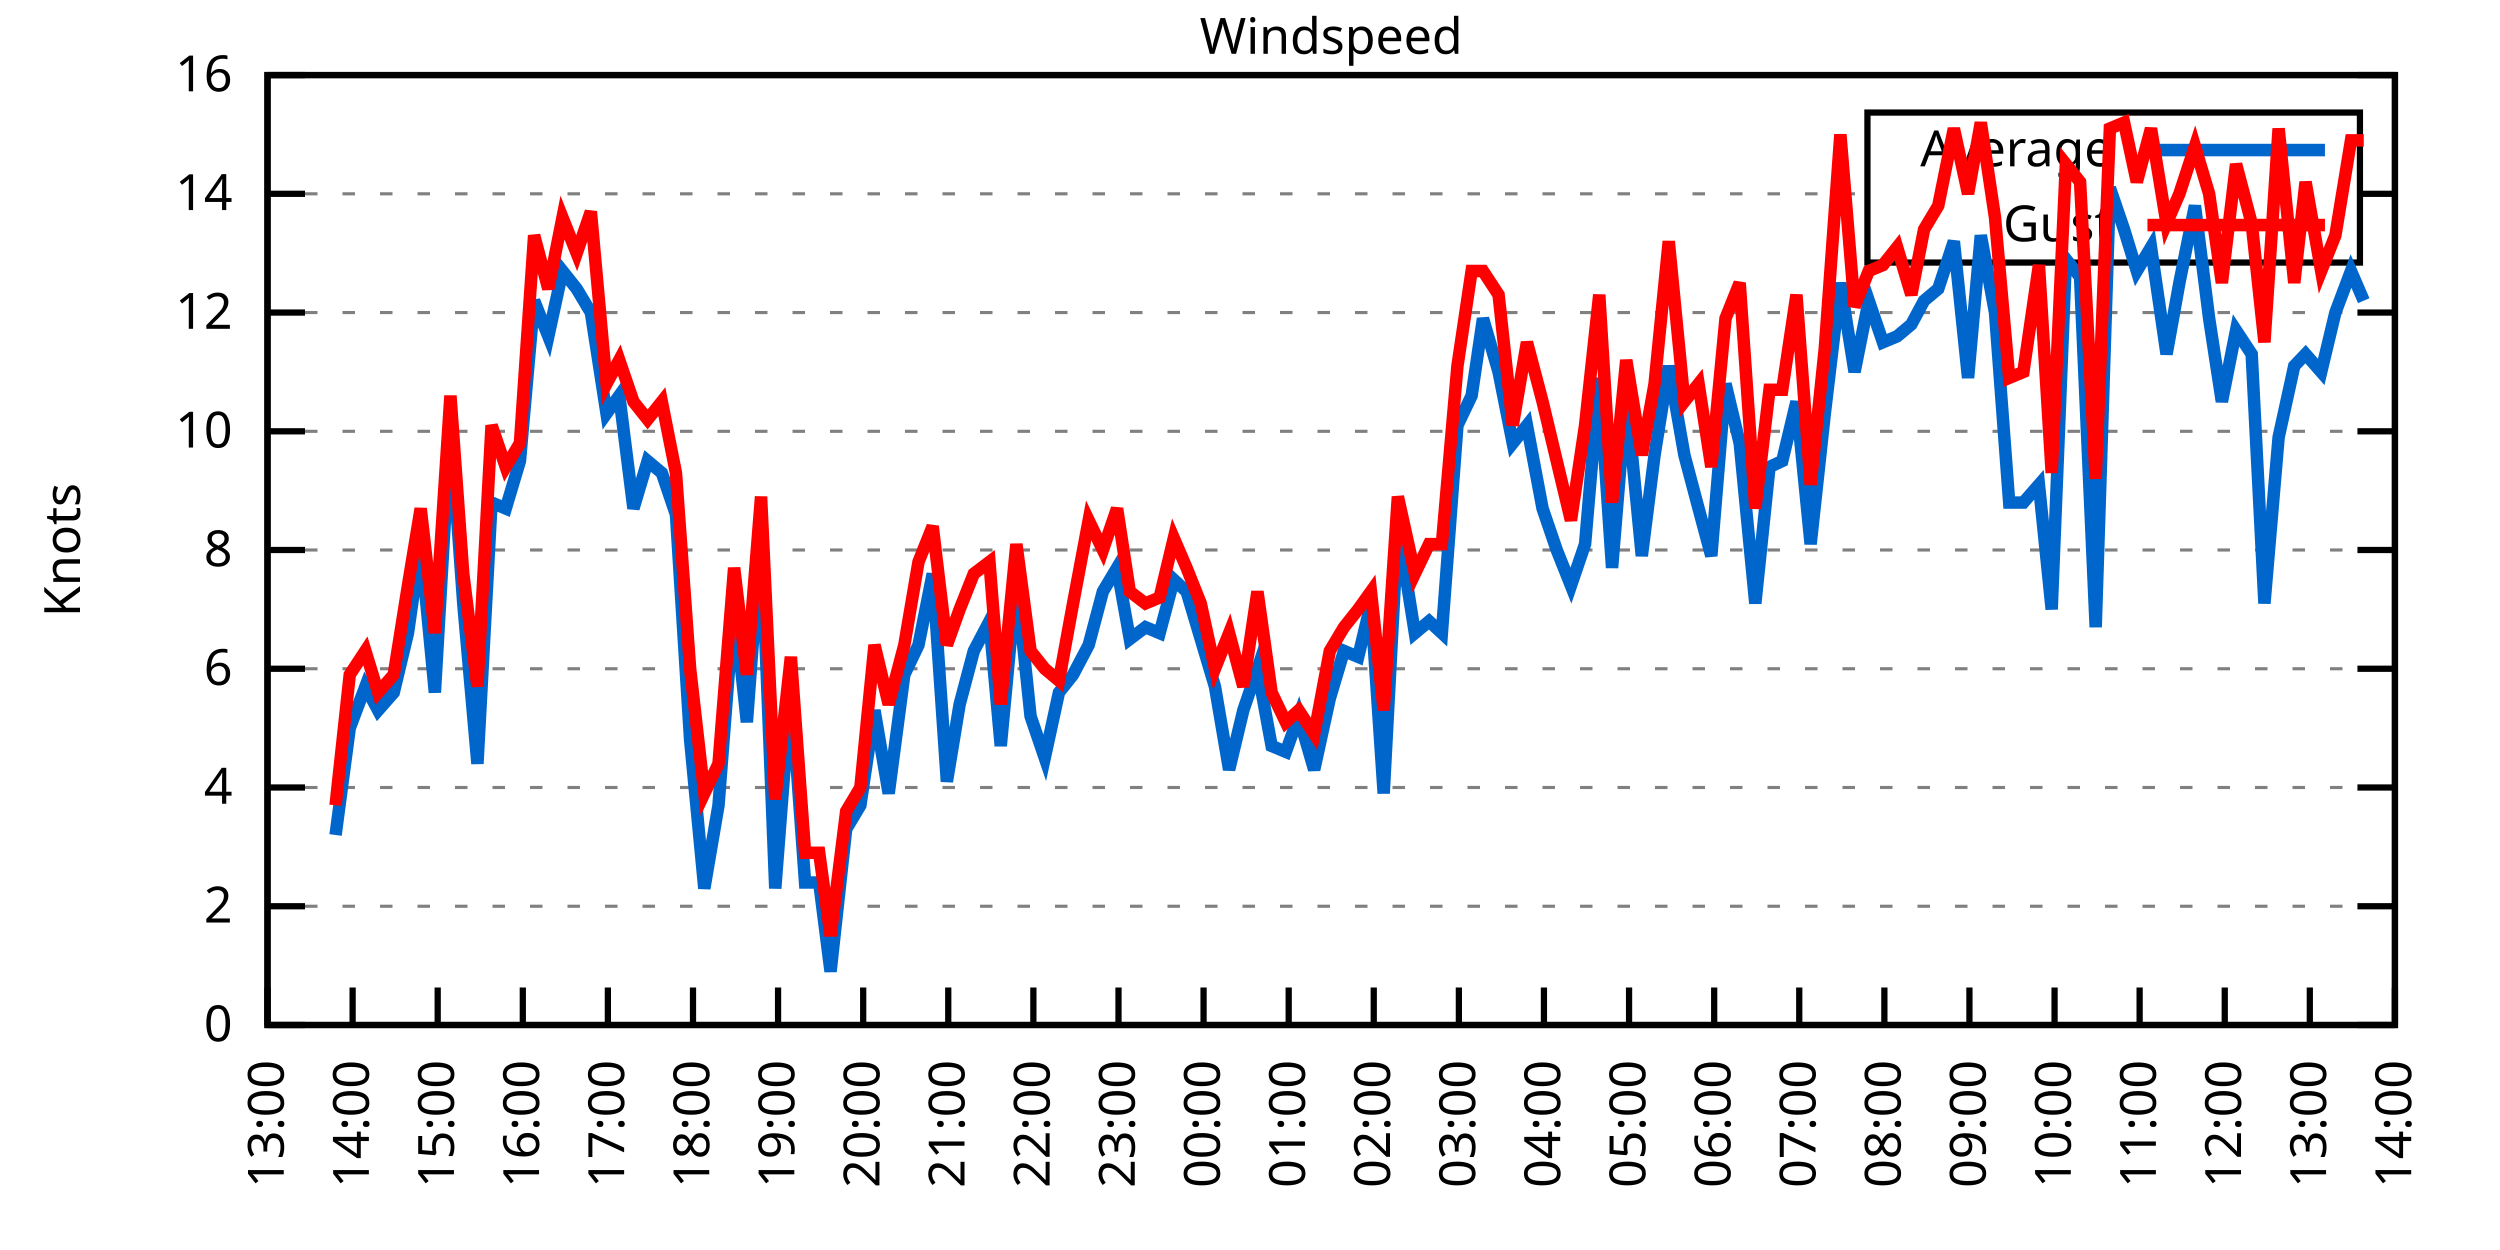
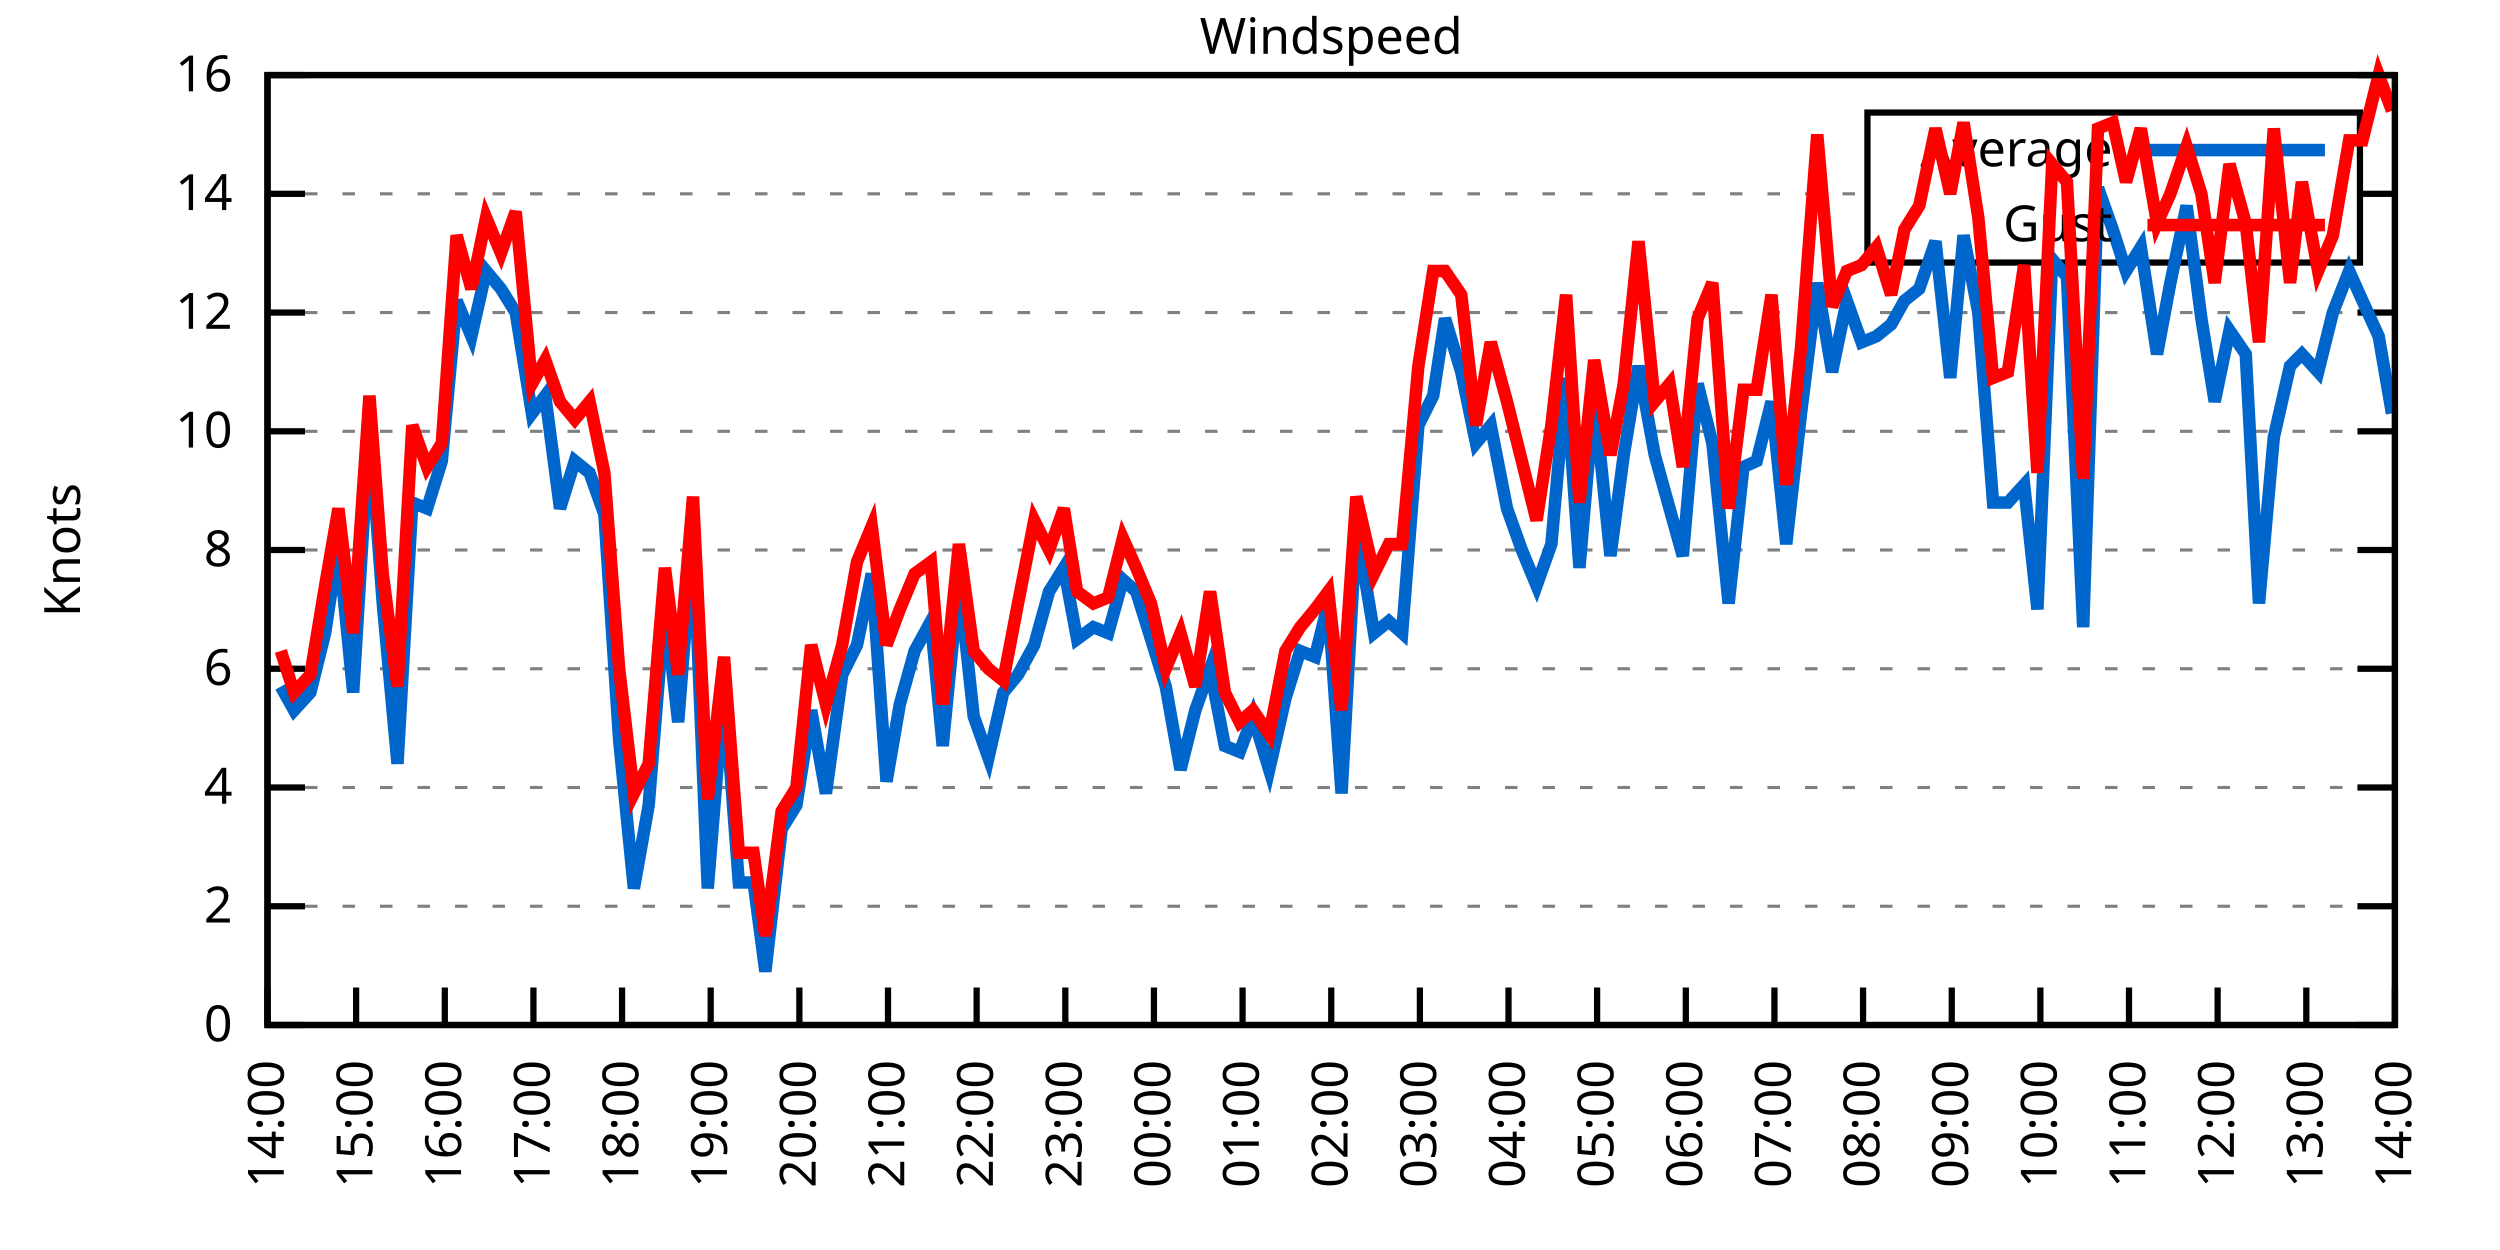
<svg xmlns="http://www.w3.org/2000/svg" xmlns:xlink="http://www.w3.org/1999/xlink" width="400" height="200" viewBox="0 0 400 200">
  <g id="gnuplot_canvas">
    <rect x="0" y="0" width="400" height="200" fill="none" />
    <defs>
      <circle id="gpDot" r="0.5" stroke-width="0.5" stroke="currentColor" />
      <path id="gpPt0" stroke-width="0.333" stroke="currentColor" d="M-1,0 h2 M0,-1 v2" />
      <path id="gpPt1" stroke-width="0.333" stroke="currentColor" d="M-1,-1 L1,1 M1,-1 L-1,1" />
      <path id="gpPt2" stroke-width="0.333" stroke="currentColor" d="M-1,0 L1,0 M0,-1 L0,1 M-1,-1 L1,1 M-1,1 L1,-1" />
      <rect id="gpPt3" stroke-width="0.333" stroke="currentColor" x="-1" y="-1" width="2" height="2" />
      <rect id="gpPt4" stroke-width="0.333" stroke="currentColor" fill="currentColor" x="-1" y="-1" width="2" height="2" />
      <circle id="gpPt5" stroke-width="0.333" stroke="currentColor" cx="0" cy="0" r="1" />
      <use xlink:href="#gpPt5" id="gpPt6" fill="currentColor" stroke="none" />
      <path id="gpPt7" stroke-width="0.333" stroke="currentColor" d="M0,-1.33 L-1.33,0.67 L1.33,0.67 z" />
      <use xlink:href="#gpPt7" id="gpPt8" fill="currentColor" stroke="none" />
      <use xlink:href="#gpPt7" id="gpPt9" stroke="currentColor" transform="rotate(180)" />
      <use xlink:href="#gpPt9" id="gpPt10" fill="currentColor" stroke="none" />
      <use xlink:href="#gpPt3" id="gpPt11" stroke="currentColor" transform="rotate(45)" />
      <use xlink:href="#gpPt11" id="gpPt12" fill="currentColor" stroke="none" />
      <path id="gpPt13" stroke-width="0.333" stroke="currentColor" d="M0,1.330 L1.265,0.411 L0.782,-1.067 L-0.782,-1.076 L-1.265,0.411 z" />
      <use xlink:href="#gpPt13" id="gpPt14" fill="currentColor" stroke="none" />
      <filter id="textbox" filterUnits="objectBoundingBox" x="0" y="0" height="1" width="1">
        <feFlood flood-color="white" flood-opacity="1" result="bgnd" />
        <feComposite in="SourceGraphic" in2="bgnd" operator="atop" />
      </filter>
      <filter id="greybox" filterUnits="objectBoundingBox" x="0" y="0" height="1" width="1">
        <feFlood flood-color="lightgrey" flood-opacity="1" result="grey" />
        <feComposite in="SourceGraphic" in2="grey" operator="atop" />
      </filter>
    </defs>
    <g fill="none" color="white" stroke="currentColor" stroke-width="1.00" stroke-linecap="butt" stroke-linejoin="miter">
</g>
    <g fill="none" color="black" stroke="currentColor" stroke-width="1.00" stroke-linecap="butt" stroke-linejoin="miter">
      <g stroke="none" shape-rendering="crispEdges">
        <polygon fill="rgb(255, 255, 255)" points="42.80,164.00 383.18,164.00 383.18,12.02 42.80,12.02 " />
      </g>
    </g>
    <g fill="none" color="black" stroke="currentColor" stroke-width="1.00" stroke-linecap="butt" stroke-linejoin="miter">
</g>
    <g fill="none" color="black" stroke="black" stroke-width="0.50" stroke-linecap="butt" stroke-linejoin="miter">
</g>
    <g fill="none" color="gray" stroke="currentColor" stroke-width="0.50" stroke-linecap="butt" stroke-linejoin="miter">
      <path stroke="gray" stroke-dasharray="2,4" class="gridline" d="M42.80,164.00 L383.19,164.00  " />
    </g>
    <g fill="none" color="gray" stroke="gray" stroke-width="1.00" stroke-linecap="butt" stroke-linejoin="miter">
</g>
    <g fill="none" color="black" stroke="currentColor" stroke-width="1.00" stroke-linecap="butt" stroke-linejoin="miter">
      <path stroke="black" d="M42.80,164.00 L48.80,164.00 M383.19,164.00 L377.19,164.00  " />
      <g transform="translate(37.20,166.60)" stroke="none" fill="black" font-family="Sans" font-size="8.00" text-anchor="end">
        <text>
          <tspan font-family="Sans"> 0</tspan>
        </text>
      </g>
    </g>
    <g fill="none" color="black" stroke="currentColor" stroke-width="1.00" stroke-linecap="butt" stroke-linejoin="miter">
</g>
    <g fill="none" color="black" stroke="black" stroke-width="0.50" stroke-linecap="butt" stroke-linejoin="miter">
</g>
    <g fill="none" color="gray" stroke="currentColor" stroke-width="0.50" stroke-linecap="butt" stroke-linejoin="miter">
      <path stroke="gray" stroke-dasharray="2,4" class="gridline" d="M42.80,145.00 L383.19,145.00  " />
    </g>
    <g fill="none" color="gray" stroke="gray" stroke-width="1.00" stroke-linecap="butt" stroke-linejoin="miter">
</g>
    <g fill="none" color="black" stroke="currentColor" stroke-width="1.00" stroke-linecap="butt" stroke-linejoin="miter">
      <path stroke="black" d="M42.80,145.00 L48.80,145.00 M383.19,145.00 L377.19,145.00  " />
      <g transform="translate(37.20,147.60)" stroke="none" fill="black" font-family="Sans" font-size="8.00" text-anchor="end">
        <text>
          <tspan font-family="Sans"> 2</tspan>
        </text>
      </g>
    </g>
    <g fill="none" color="black" stroke="currentColor" stroke-width="1.00" stroke-linecap="butt" stroke-linejoin="miter">
</g>
    <g fill="none" color="black" stroke="black" stroke-width="0.50" stroke-linecap="butt" stroke-linejoin="miter">
</g>
    <g fill="none" color="gray" stroke="currentColor" stroke-width="0.50" stroke-linecap="butt" stroke-linejoin="miter">
      <path stroke="gray" stroke-dasharray="2,4" class="gridline" d="M42.80,126.00 L383.19,126.00  " />
    </g>
    <g fill="none" color="gray" stroke="gray" stroke-width="1.00" stroke-linecap="butt" stroke-linejoin="miter">
</g>
    <g fill="none" color="black" stroke="currentColor" stroke-width="1.00" stroke-linecap="butt" stroke-linejoin="miter">
      <path stroke="black" d="M42.80,126.00 L48.80,126.00 M383.19,126.00 L377.19,126.00  " />
      <g transform="translate(37.20,128.60)" stroke="none" fill="black" font-family="Sans" font-size="8.00" text-anchor="end">
        <text>
          <tspan font-family="Sans"> 4</tspan>
        </text>
      </g>
    </g>
    <g fill="none" color="black" stroke="currentColor" stroke-width="1.00" stroke-linecap="butt" stroke-linejoin="miter">
</g>
    <g fill="none" color="black" stroke="black" stroke-width="0.50" stroke-linecap="butt" stroke-linejoin="miter">
</g>
    <g fill="none" color="gray" stroke="currentColor" stroke-width="0.50" stroke-linecap="butt" stroke-linejoin="miter">
      <path stroke="gray" stroke-dasharray="2,4" class="gridline" d="M42.80,107.00 L383.19,107.00  " />
    </g>
    <g fill="none" color="gray" stroke="gray" stroke-width="1.00" stroke-linecap="butt" stroke-linejoin="miter">
</g>
    <g fill="none" color="black" stroke="currentColor" stroke-width="1.00" stroke-linecap="butt" stroke-linejoin="miter">
      <path stroke="black" d="M42.80,107.00 L48.80,107.00 M383.19,107.00 L377.19,107.00  " />
      <g transform="translate(37.20,109.60)" stroke="none" fill="black" font-family="Sans" font-size="8.00" text-anchor="end">
        <text>
          <tspan font-family="Sans"> 6</tspan>
        </text>
      </g>
    </g>
    <g fill="none" color="black" stroke="currentColor" stroke-width="1.00" stroke-linecap="butt" stroke-linejoin="miter">
</g>
    <g fill="none" color="black" stroke="black" stroke-width="0.50" stroke-linecap="butt" stroke-linejoin="miter">
</g>
    <g fill="none" color="gray" stroke="currentColor" stroke-width="0.50" stroke-linecap="butt" stroke-linejoin="miter">
      <path stroke="gray" stroke-dasharray="2,4" class="gridline" d="M42.80,88.00 L383.19,88.00  " />
    </g>
    <g fill="none" color="gray" stroke="gray" stroke-width="1.00" stroke-linecap="butt" stroke-linejoin="miter">
</g>
    <g fill="none" color="black" stroke="currentColor" stroke-width="1.00" stroke-linecap="butt" stroke-linejoin="miter">
      <path stroke="black" d="M42.80,88.00 L48.80,88.00 M383.19,88.00 L377.19,88.00  " />
      <g transform="translate(37.20,90.60)" stroke="none" fill="black" font-family="Sans" font-size="8.00" text-anchor="end">
        <text>
          <tspan font-family="Sans"> 8</tspan>
        </text>
      </g>
    </g>
    <g fill="none" color="black" stroke="currentColor" stroke-width="1.00" stroke-linecap="butt" stroke-linejoin="miter">
</g>
    <g fill="none" color="black" stroke="black" stroke-width="0.50" stroke-linecap="butt" stroke-linejoin="miter">
</g>
    <g fill="none" color="gray" stroke="currentColor" stroke-width="0.50" stroke-linecap="butt" stroke-linejoin="miter">
      <path stroke="gray" stroke-dasharray="2,4" class="gridline" d="M42.80,69.01 L383.19,69.01  " />
    </g>
    <g fill="none" color="gray" stroke="gray" stroke-width="1.00" stroke-linecap="butt" stroke-linejoin="miter">
</g>
    <g fill="none" color="black" stroke="currentColor" stroke-width="1.00" stroke-linecap="butt" stroke-linejoin="miter">
      <path stroke="black" d="M42.80,69.01 L48.80,69.01 M383.19,69.01 L377.19,69.01  " />
      <g transform="translate(37.20,71.61)" stroke="none" fill="black" font-family="Sans" font-size="8.00" text-anchor="end">
        <text>
          <tspan font-family="Sans"> 10</tspan>
        </text>
      </g>
    </g>
    <g fill="none" color="black" stroke="currentColor" stroke-width="1.00" stroke-linecap="butt" stroke-linejoin="miter">
</g>
    <g fill="none" color="black" stroke="black" stroke-width="0.50" stroke-linecap="butt" stroke-linejoin="miter">
</g>
    <g fill="none" color="gray" stroke="currentColor" stroke-width="0.50" stroke-linecap="butt" stroke-linejoin="miter">
      <path stroke="gray" stroke-dasharray="2,4" class="gridline" d="M42.80,50.01 L383.19,50.01  " />
    </g>
    <g fill="none" color="gray" stroke="gray" stroke-width="1.00" stroke-linecap="butt" stroke-linejoin="miter">
</g>
    <g fill="none" color="black" stroke="currentColor" stroke-width="1.00" stroke-linecap="butt" stroke-linejoin="miter">
      <path stroke="black" d="M42.80,50.01 L48.80,50.01 M383.19,50.01 L377.19,50.01  " />
      <g transform="translate(37.20,52.61)" stroke="none" fill="black" font-family="Sans" font-size="8.00" text-anchor="end">
        <text>
          <tspan font-family="Sans"> 12</tspan>
        </text>
      </g>
    </g>
    <g fill="none" color="black" stroke="currentColor" stroke-width="1.00" stroke-linecap="butt" stroke-linejoin="miter">
</g>
    <g fill="none" color="black" stroke="black" stroke-width="0.50" stroke-linecap="butt" stroke-linejoin="miter">
</g>
    <g fill="none" color="gray" stroke="currentColor" stroke-width="0.50" stroke-linecap="butt" stroke-linejoin="miter">
      <path stroke="gray" stroke-dasharray="2,4" class="gridline" d="M42.80,31.01 L298.79,31.01 M377.59,31.01 L383.19,31.01  " />
    </g>
    <g fill="none" color="gray" stroke="gray" stroke-width="1.00" stroke-linecap="butt" stroke-linejoin="miter">
</g>
    <g fill="none" color="black" stroke="currentColor" stroke-width="1.00" stroke-linecap="butt" stroke-linejoin="miter">
      <path stroke="black" d="M42.80,31.01 L48.80,31.01 M383.19,31.01 L377.19,31.01  " />
      <g transform="translate(37.20,33.61)" stroke="none" fill="black" font-family="Sans" font-size="8.00" text-anchor="end">
        <text>
          <tspan font-family="Sans"> 14</tspan>
        </text>
      </g>
    </g>
    <g fill="none" color="black" stroke="currentColor" stroke-width="1.00" stroke-linecap="butt" stroke-linejoin="miter">
</g>
    <g fill="none" color="black" stroke="black" stroke-width="0.50" stroke-linecap="butt" stroke-linejoin="miter">
</g>
    <g fill="none" color="gray" stroke="currentColor" stroke-width="0.50" stroke-linecap="butt" stroke-linejoin="miter">
      <path stroke="gray" stroke-dasharray="2,4" class="gridline" d="M42.80,12.01 L383.19,12.01  " />
    </g>
    <g fill="none" color="gray" stroke="gray" stroke-width="1.00" stroke-linecap="butt" stroke-linejoin="miter">
</g>
    <g fill="none" color="black" stroke="currentColor" stroke-width="1.00" stroke-linecap="butt" stroke-linejoin="miter">
      <path stroke="black" d="M42.80,12.01 L48.80,12.01 M383.19,12.01 L377.19,12.01  " />
      <g transform="translate(37.20,14.61)" stroke="none" fill="black" font-family="Sans" font-size="8.00" text-anchor="end">
        <text>
          <tspan font-family="Sans"> 16</tspan>
        </text>
      </g>
    </g>
    <g fill="none" color="black" stroke="currentColor" stroke-width="1.00" stroke-linecap="butt" stroke-linejoin="miter">
      <path stroke="black" d="M42.80,164.00 L42.80,158.00  " />
      <g transform="translate(45.40,169.60) rotate(270.00)" stroke="none" fill="black" font-family="Sans" font-size="8.00" text-anchor="end">
        <text>
-           <tspan font-family="Sans">13:00</tspan>
-         </text>
-       </g>
-     </g>
-     <g fill="none" color="black" stroke="currentColor" stroke-width="1.00" stroke-linecap="butt" stroke-linejoin="miter">
-       <path stroke="black" d="M56.42,164.00 L56.42,158.00  " />
-       <g transform="translate(59.02,169.60) rotate(270.00)" stroke="none" fill="black" font-family="Sans" font-size="8.00" text-anchor="end">
-         <text>
          <tspan font-family="Sans">14:00</tspan>
        </text>
      </g>
    </g>
    <g fill="none" color="black" stroke="currentColor" stroke-width="1.00" stroke-linecap="butt" stroke-linejoin="miter">
-       <path stroke="black" d="M70.03,164.00 L70.03,158.00  " />
-       <g transform="translate(72.63,169.60) rotate(270.00)" stroke="none" fill="black" font-family="Sans" font-size="8.00" text-anchor="end">
+       <path stroke="black" d="M56.98,164.00 L56.98,158.00  " />
+       <g transform="translate(59.58,169.60) rotate(270.00)" stroke="none" fill="black" font-family="Sans" font-size="8.00" text-anchor="end">
        <text>
          <tspan font-family="Sans">15:00</tspan>
        </text>
      </g>
    </g>
    <g fill="none" color="black" stroke="currentColor" stroke-width="1.00" stroke-linecap="butt" stroke-linejoin="miter">
-       <path stroke="black" d="M83.65,164.00 L83.65,158.00  " />
-       <g transform="translate(86.25,169.60) rotate(270.00)" stroke="none" fill="black" font-family="Sans" font-size="8.00" text-anchor="end">
+       <path stroke="black" d="M71.17,164.00 L71.17,158.00  " />
+       <g transform="translate(73.77,169.60) rotate(270.00)" stroke="none" fill="black" font-family="Sans" font-size="8.00" text-anchor="end">
        <text>
          <tspan font-family="Sans">16:00</tspan>
        </text>
      </g>
    </g>
    <g fill="none" color="black" stroke="currentColor" stroke-width="1.00" stroke-linecap="butt" stroke-linejoin="miter">
-       <path stroke="black" d="M97.26,164.00 L97.26,158.00  " />
-       <g transform="translate(99.86,169.60) rotate(270.00)" stroke="none" fill="black" font-family="Sans" font-size="8.00" text-anchor="end">
+       <path stroke="black" d="M85.35,164.00 L85.35,158.00  " />
+       <g transform="translate(87.95,169.60) rotate(270.00)" stroke="none" fill="black" font-family="Sans" font-size="8.00" text-anchor="end">
        <text>
          <tspan font-family="Sans">17:00</tspan>
        </text>
      </g>
    </g>
    <g fill="none" color="black" stroke="currentColor" stroke-width="1.00" stroke-linecap="butt" stroke-linejoin="miter">
-       <path stroke="black" d="M110.88,164.00 L110.88,158.00  " />
-       <g transform="translate(113.48,169.60) rotate(270.00)" stroke="none" fill="black" font-family="Sans" font-size="8.00" text-anchor="end">
+       <path stroke="black" d="M99.53,164.00 L99.53,158.00  " />
+       <g transform="translate(102.13,169.60) rotate(270.00)" stroke="none" fill="black" font-family="Sans" font-size="8.00" text-anchor="end">
        <text>
          <tspan font-family="Sans">18:00</tspan>
        </text>
      </g>
    </g>
    <g fill="none" color="black" stroke="currentColor" stroke-width="1.00" stroke-linecap="butt" stroke-linejoin="miter">
-       <path stroke="black" d="M124.49,164.00 L124.49,158.00  " />
-       <g transform="translate(127.09,169.60) rotate(270.00)" stroke="none" fill="black" font-family="Sans" font-size="8.00" text-anchor="end">
+       <path stroke="black" d="M113.71,164.00 L113.71,158.00  " />
+       <g transform="translate(116.31,169.60) rotate(270.00)" stroke="none" fill="black" font-family="Sans" font-size="8.00" text-anchor="end">
        <text>
          <tspan font-family="Sans">19:00</tspan>
        </text>
      </g>
    </g>
    <g fill="none" color="black" stroke="currentColor" stroke-width="1.00" stroke-linecap="butt" stroke-linejoin="miter">
-       <path stroke="black" d="M138.11,164.00 L138.11,158.00  " />
-       <g transform="translate(140.71,169.60) rotate(270.00)" stroke="none" fill="black" font-family="Sans" font-size="8.00" text-anchor="end">
+       <path stroke="black" d="M127.90,164.00 L127.90,158.00  " />
+       <g transform="translate(130.50,169.60) rotate(270.00)" stroke="none" fill="black" font-family="Sans" font-size="8.00" text-anchor="end">
        <text>
          <tspan font-family="Sans">20:00</tspan>
        </text>
      </g>
    </g>
    <g fill="none" color="black" stroke="currentColor" stroke-width="1.00" stroke-linecap="butt" stroke-linejoin="miter">
-       <path stroke="black" d="M151.72,164.00 L151.72,158.00  " />
-       <g transform="translate(154.32,169.60) rotate(270.00)" stroke="none" fill="black" font-family="Sans" font-size="8.00" text-anchor="end">
+       <path stroke="black" d="M142.08,164.00 L142.08,158.00  " />
+       <g transform="translate(144.68,169.60) rotate(270.00)" stroke="none" fill="black" font-family="Sans" font-size="8.00" text-anchor="end">
        <text>
          <tspan font-family="Sans">21:00</tspan>
        </text>
      </g>
    </g>
    <g fill="none" color="black" stroke="currentColor" stroke-width="1.00" stroke-linecap="butt" stroke-linejoin="miter">
-       <path stroke="black" d="M165.34,164.00 L165.34,158.00  " />
-       <g transform="translate(167.94,169.60) rotate(270.00)" stroke="none" fill="black" font-family="Sans" font-size="8.00" text-anchor="end">
+       <path stroke="black" d="M156.26,164.00 L156.26,158.00  " />
+       <g transform="translate(158.86,169.60) rotate(270.00)" stroke="none" fill="black" font-family="Sans" font-size="8.00" text-anchor="end">
        <text>
          <tspan font-family="Sans">22:00</tspan>
        </text>
      </g>
    </g>
    <g fill="none" color="black" stroke="currentColor" stroke-width="1.00" stroke-linecap="butt" stroke-linejoin="miter">
-       <path stroke="black" d="M178.96,164.00 L178.96,158.00  " />
-       <g transform="translate(181.56,169.60) rotate(270.00)" stroke="none" fill="black" font-family="Sans" font-size="8.00" text-anchor="end">
+       <path stroke="black" d="M170.45,164.00 L170.45,158.00  " />
+       <g transform="translate(173.05,169.60) rotate(270.00)" stroke="none" fill="black" font-family="Sans" font-size="8.00" text-anchor="end">
        <text>
          <tspan font-family="Sans">23:00</tspan>
        </text>
      </g>
    </g>
    <g fill="none" color="black" stroke="currentColor" stroke-width="1.00" stroke-linecap="butt" stroke-linejoin="miter">
-       <path stroke="black" d="M192.57,164.00 L192.57,158.00  " />
-       <g transform="translate(195.17,169.60) rotate(270.00)" stroke="none" fill="black" font-family="Sans" font-size="8.00" text-anchor="end">
+       <path stroke="black" d="M184.63,164.00 L184.63,158.00  " />
+       <g transform="translate(187.23,169.60) rotate(270.00)" stroke="none" fill="black" font-family="Sans" font-size="8.00" text-anchor="end">
        <text>
          <tspan font-family="Sans">00:00</tspan>
        </text>
      </g>
    </g>
    <g fill="none" color="black" stroke="currentColor" stroke-width="1.00" stroke-linecap="butt" stroke-linejoin="miter">
-       <path stroke="black" d="M206.19,164.00 L206.19,158.00  " />
-       <g transform="translate(208.79,169.60) rotate(270.00)" stroke="none" fill="black" font-family="Sans" font-size="8.00" text-anchor="end">
+       <path stroke="black" d="M198.81,164.00 L198.81,158.00  " />
+       <g transform="translate(201.41,169.60) rotate(270.00)" stroke="none" fill="black" font-family="Sans" font-size="8.00" text-anchor="end">
        <text>
          <tspan font-family="Sans">01:00</tspan>
        </text>
      </g>
    </g>
    <g fill="none" color="black" stroke="currentColor" stroke-width="1.00" stroke-linecap="butt" stroke-linejoin="miter">
-       <path stroke="black" d="M219.80,164.00 L219.80,158.00  " />
-       <g transform="translate(222.40,169.60) rotate(270.00)" stroke="none" fill="black" font-family="Sans" font-size="8.00" text-anchor="end">
+       <path stroke="black" d="M213.00,164.00 L213.00,158.00  " />
+       <g transform="translate(215.60,169.60) rotate(270.00)" stroke="none" fill="black" font-family="Sans" font-size="8.00" text-anchor="end">
        <text>
          <tspan font-family="Sans">02:00</tspan>
        </text>
      </g>
    </g>
    <g fill="none" color="black" stroke="currentColor" stroke-width="1.00" stroke-linecap="butt" stroke-linejoin="miter">
-       <path stroke="black" d="M233.42,164.00 L233.42,158.00  " />
-       <g transform="translate(236.02,169.60) rotate(270.00)" stroke="none" fill="black" font-family="Sans" font-size="8.00" text-anchor="end">
+       <path stroke="black" d="M227.18,164.00 L227.18,158.00  " />
+       <g transform="translate(229.78,169.60) rotate(270.00)" stroke="none" fill="black" font-family="Sans" font-size="8.00" text-anchor="end">
        <text>
          <tspan font-family="Sans">03:00</tspan>
        </text>
      </g>
    </g>
    <g fill="none" color="black" stroke="currentColor" stroke-width="1.00" stroke-linecap="butt" stroke-linejoin="miter">
-       <path stroke="black" d="M247.03,164.00 L247.03,158.00  " />
-       <g transform="translate(249.63,169.60) rotate(270.00)" stroke="none" fill="black" font-family="Sans" font-size="8.00" text-anchor="end">
+       <path stroke="black" d="M241.36,164.00 L241.36,158.00  " />
+       <g transform="translate(243.96,169.60) rotate(270.00)" stroke="none" fill="black" font-family="Sans" font-size="8.00" text-anchor="end">
        <text>
          <tspan font-family="Sans">04:00</tspan>
        </text>
      </g>
    </g>
    <g fill="none" color="black" stroke="currentColor" stroke-width="1.00" stroke-linecap="butt" stroke-linejoin="miter">
-       <path stroke="black" d="M260.65,164.00 L260.65,158.00  " />
-       <g transform="translate(263.25,169.60) rotate(270.00)" stroke="none" fill="black" font-family="Sans" font-size="8.00" text-anchor="end">
+       <path stroke="black" d="M255.54,164.00 L255.54,158.00  " />
+       <g transform="translate(258.14,169.60) rotate(270.00)" stroke="none" fill="black" font-family="Sans" font-size="8.00" text-anchor="end">
        <text>
          <tspan font-family="Sans">05:00</tspan>
        </text>
      </g>
    </g>
    <g fill="none" color="black" stroke="currentColor" stroke-width="1.00" stroke-linecap="butt" stroke-linejoin="miter">
-       <path stroke="black" d="M274.27,164.00 L274.27,158.00  " />
-       <g transform="translate(276.87,169.60) rotate(270.00)" stroke="none" fill="black" font-family="Sans" font-size="8.00" text-anchor="end">
+       <path stroke="black" d="M269.73,164.00 L269.73,158.00  " />
+       <g transform="translate(272.33,169.60) rotate(270.00)" stroke="none" fill="black" font-family="Sans" font-size="8.00" text-anchor="end">
        <text>
          <tspan font-family="Sans">06:00</tspan>
        </text>
      </g>
    </g>
    <g fill="none" color="black" stroke="currentColor" stroke-width="1.00" stroke-linecap="butt" stroke-linejoin="miter">
-       <path stroke="black" d="M287.88,164.00 L287.88,158.00  " />
-       <g transform="translate(290.48,169.60) rotate(270.00)" stroke="none" fill="black" font-family="Sans" font-size="8.00" text-anchor="end">
+       <path stroke="black" d="M283.91,164.00 L283.91,158.00  " />
+       <g transform="translate(286.51,169.60) rotate(270.00)" stroke="none" fill="black" font-family="Sans" font-size="8.00" text-anchor="end">
        <text>
          <tspan font-family="Sans">07:00</tspan>
        </text>
      </g>
    </g>
    <g fill="none" color="black" stroke="currentColor" stroke-width="1.00" stroke-linecap="butt" stroke-linejoin="miter">
-       <path stroke="black" d="M301.50,164.00 L301.50,158.00  " />
-       <g transform="translate(304.10,169.60) rotate(270.00)" stroke="none" fill="black" font-family="Sans" font-size="8.00" text-anchor="end">
+       <path stroke="black" d="M298.09,164.00 L298.09,158.00  " />
+       <g transform="translate(300.69,169.60) rotate(270.00)" stroke="none" fill="black" font-family="Sans" font-size="8.00" text-anchor="end">
        <text>
          <tspan font-family="Sans">08:00</tspan>
        </text>
      </g>
    </g>
    <g fill="none" color="black" stroke="currentColor" stroke-width="1.00" stroke-linecap="butt" stroke-linejoin="miter">
-       <path stroke="black" d="M315.11,164.00 L315.11,158.00  " />
-       <g transform="translate(317.71,169.60) rotate(270.00)" stroke="none" fill="black" font-family="Sans" font-size="8.00" text-anchor="end">
+       <path stroke="black" d="M312.28,164.00 L312.28,158.00  " />
+       <g transform="translate(314.88,169.60) rotate(270.00)" stroke="none" fill="black" font-family="Sans" font-size="8.00" text-anchor="end">
        <text>
          <tspan font-family="Sans">09:00</tspan>
        </text>
      </g>
    </g>
    <g fill="none" color="black" stroke="currentColor" stroke-width="1.00" stroke-linecap="butt" stroke-linejoin="miter">
-       <path stroke="black" d="M328.73,164.00 L328.73,158.00  " />
-       <g transform="translate(331.33,169.60) rotate(270.00)" stroke="none" fill="black" font-family="Sans" font-size="8.00" text-anchor="end">
+       <path stroke="black" d="M326.46,164.00 L326.46,158.00  " />
+       <g transform="translate(329.06,169.60) rotate(270.00)" stroke="none" fill="black" font-family="Sans" font-size="8.00" text-anchor="end">
        <text>
          <tspan font-family="Sans">10:00</tspan>
        </text>
      </g>
    </g>
    <g fill="none" color="black" stroke="currentColor" stroke-width="1.00" stroke-linecap="butt" stroke-linejoin="miter">
-       <path stroke="black" d="M342.34,164.00 L342.34,158.00  " />
-       <g transform="translate(344.94,169.60) rotate(270.00)" stroke="none" fill="black" font-family="Sans" font-size="8.00" text-anchor="end">
+       <path stroke="black" d="M340.64,164.00 L340.64,158.00  " />
+       <g transform="translate(343.24,169.60) rotate(270.00)" stroke="none" fill="black" font-family="Sans" font-size="8.00" text-anchor="end">
        <text>
          <tspan font-family="Sans">11:00</tspan>
        </text>
      </g>
    </g>
    <g fill="none" color="black" stroke="currentColor" stroke-width="1.00" stroke-linecap="butt" stroke-linejoin="miter">
-       <path stroke="black" d="M355.96,164.00 L355.96,158.00  " />
-       <g transform="translate(358.56,169.60) rotate(270.00)" stroke="none" fill="black" font-family="Sans" font-size="8.00" text-anchor="end">
+       <path stroke="black" d="M354.82,164.00 L354.82,158.00  " />
+       <g transform="translate(357.42,169.60) rotate(270.00)" stroke="none" fill="black" font-family="Sans" font-size="8.00" text-anchor="end">
        <text>
          <tspan font-family="Sans">12:00</tspan>
        </text>
      </g>
    </g>
    <g fill="none" color="black" stroke="currentColor" stroke-width="1.00" stroke-linecap="butt" stroke-linejoin="miter">
-       <path stroke="black" d="M369.57,164.00 L369.57,158.00  " />
-       <g transform="translate(372.17,169.60) rotate(270.00)" stroke="none" fill="black" font-family="Sans" font-size="8.00" text-anchor="end">
+       <path stroke="black" d="M369.01,164.00 L369.01,158.00  " />
+       <g transform="translate(371.61,169.60) rotate(270.00)" stroke="none" fill="black" font-family="Sans" font-size="8.00" text-anchor="end">
        <text>
          <tspan font-family="Sans">13:00</tspan>
        </text>
      </g>
    </g>
    <g fill="none" color="black" stroke="currentColor" stroke-width="1.00" stroke-linecap="butt" stroke-linejoin="miter">
      <path stroke="black" d="M383.19,164.00 L383.19,158.00  " />
      <g transform="translate(385.79,169.60) rotate(270.00)" stroke="none" fill="black" font-family="Sans" font-size="8.00" text-anchor="end">
        <text>
          <tspan font-family="Sans">14:00</tspan>
        </text>
      </g>
    </g>
    <g fill="none" color="black" stroke="currentColor" stroke-width="1.00" stroke-linecap="butt" stroke-linejoin="miter">
</g>
    <g fill="none" color="black" stroke="currentColor" stroke-width="1.00" stroke-linecap="butt" stroke-linejoin="miter">
      <path stroke="black" d="M42.80,12.01 L42.80,164.00 L383.19,164.00 L383.19,12.01 L42.80,12.01 Z  " />
    </g>
    <g fill="none" color="black" stroke="currentColor" stroke-width="1.00" stroke-linecap="butt" stroke-linejoin="miter">
</g>
    <g fill="none" color="black" stroke="currentColor" stroke-width="1.00" stroke-linecap="butt" stroke-linejoin="miter">
      <path stroke="black" d="M298.79,42.01 L298.79,18.01 L377.59,18.01 L377.59,42.01 L298.79,42.01 Z  " />
    </g>
    <g id="Windspeed_plot_1">
      <g fill="none" color="white" stroke="black" stroke-width="2.00" stroke-linecap="butt" stroke-linejoin="miter">
</g>
      <g fill="none" color="black" stroke="currentColor" stroke-width="2.00" stroke-linecap="butt" stroke-linejoin="miter">
        <g transform="translate(337.99,26.61)" stroke="none" fill="black" font-family="Sans" font-size="8.00" text-anchor="end">
          <text>
            <tspan font-family="Sans">Average</tspan>
          </text>
        </g>
      </g>
      <g fill="none" color="black" stroke="currentColor" stroke-width="2.00" stroke-linecap="butt" stroke-linejoin="miter">
-         <path stroke="rgb(  0, 102, 204)" d="M343.59,24.01 L371.99,24.01 M53.69,133.60 L55.96,116.50 L58.46,109.85 L60.50,113.65 L63.00,110.80 L65.27,101.30   L67.31,87.06 L69.58,110.80 L72.07,68.06 L74.12,96.55 L76.39,122.20 L78.65,80.41 L80.92,81.36 L83.19,73.76   L85.46,48.11 L87.73,53.81 L90.00,43.36 L92.27,46.21 L94.54,50.01 L97.04,66.16 L99.08,63.31 L101.35,81.36   L103.62,73.76 L105.89,75.66 L108.15,82.31 L110.42,118.40 L112.69,142.15 L114.96,128.85 L117.46,96.55 L119.50,115.55   L121.77,85.16 L124.04,142.15 L126.54,109.85 L128.81,141.20 L131.07,141.20 L132.89,155.45 L135.39,132.65 L137.66,128.85   L139.92,113.65 L142.19,126.95 L144.69,107.95 L146.96,103.20 L149.23,91.80 L151.50,125.05 L153.54,112.70 L155.81,104.15   L158.31,99.40 L160.12,119.35 L162.62,92.75 L164.89,114.60 L167.16,121.25 L169.43,110.80 L171.69,107.95 L174.19,103.20   L176.46,94.65 L178.73,90.85 L180.77,102.25 L183.27,100.35 L185.54,101.30 L187.81,92.75 L189.85,94.65 L192.12,102.25   L194.39,109.85 L196.66,123.15 L198.93,113.65 L201.19,107.00 L203.46,119.35 L205.73,120.30 L207.78,114.60 L210.27,123.15   L212.77,111.75 L215.04,104.15 L217.31,105.10 L219.35,96.55 L221.39,126.95 L223.66,84.21 L226.38,101.30 L228.65,99.40   L230.70,101.30 L233.19,68.06 L235.46,63.31 L237.28,50.96 L239.77,59.51 L242.04,70.91 L244.31,68.06 L246.81,81.36   L249.08,88.00 L251.35,93.70 L253.61,87.06 L255.88,60.46 L257.93,90.85 L260.20,63.31 L262.69,88.95 L264.73,72.81   L267.00,58.56 L269.50,72.81 L271.77,81.36 L273.81,88.95 L276.08,61.41 L278.35,70.91 L280.85,96.55 L283.12,74.71   L285.16,73.76 L287.43,64.26 L289.70,87.06 L291.97,66.16 L294.46,45.26 L296.73,59.51 L299.00,48.11 L301.27,54.76   L303.54,53.81 L305.81,51.91 L307.85,48.11 L310.12,46.21 L312.62,38.61 L314.89,60.46 L316.93,37.66 L319.20,50.01   L321.47,80.41 L323.74,80.41 L326.23,77.56 L328.27,97.50 L330.54,41.46 L332.81,44.31 L335.31,100.35 L337.58,30.06   L339.85,36.71 L341.89,43.36 L344.16,39.56 L346.65,56.66 L348.70,45.26 L351.19,32.91 L353.46,50.96 L355.50,64.26   L357.77,52.86 L360.27,56.66 L362.31,96.55 L364.58,69.96 L367.08,58.56 L368.89,56.66 L371.39,59.51 L373.66,50.01   L376.16,43.36 L378.20,48.11  " />
+         <path stroke="rgb(  0, 102, 204)" d="M343.59,24.01 L371.99,24.01 M44.93,109.85 L47.05,113.65 L49.66,110.80 L52.02,101.30 L54.15,87.06 L56.51,110.80   L59.11,68.06 L61.24,96.55 L63.60,122.20 L65.97,80.41 L68.33,81.36 L70.69,73.76 L73.06,48.11 L75.42,53.81   L77.78,43.36 L80.15,46.21 L82.51,50.01 L85.11,66.16 L87.24,63.31 L89.60,81.36 L91.97,73.76 L94.33,75.66   L96.70,82.31 L99.06,118.40 L101.42,142.15 L103.79,128.85 L106.39,96.55 L108.51,115.55 L110.88,85.16 L113.24,142.15   L115.84,109.85 L118.21,141.20 L120.57,141.20 L122.46,155.45 L125.06,132.65 L127.42,128.85 L129.79,113.65 L132.15,126.95   L134.75,107.95 L137.12,103.20 L139.48,91.80 L141.84,125.05 L143.97,112.70 L146.34,104.15 L148.94,99.40 L150.83,119.35   L153.43,92.75 L155.79,114.60 L158.15,121.25 L160.52,110.80 L162.88,107.95 L165.48,103.20 L167.85,94.65 L170.21,90.85   L172.34,102.25 L174.94,100.35 L177.30,101.30 L179.67,92.75 L181.79,94.65 L184.16,102.25 L186.52,109.85 L188.88,123.15   L191.25,113.65 L193.61,107.00 L195.98,119.35 L198.34,120.30 L200.47,114.60 L203.07,123.15 L205.67,111.75 L208.03,104.15   L210.39,105.10 L212.52,96.55 L214.65,126.95 L217.01,84.21 L219.85,101.30 L222.21,99.40 L224.34,101.30 L226.94,68.06   L229.31,63.31 L231.20,50.96 L233.80,59.51 L236.16,70.91 L238.52,68.06 L241.12,81.36 L243.49,88.00 L245.85,93.70   L248.22,87.06 L250.58,60.46 L252.71,90.85 L255.07,63.31 L257.67,88.95 L259.80,72.81 L262.16,58.56 L264.76,72.81   L267.13,81.36 L269.25,88.95 L271.62,61.41 L273.98,70.91 L276.58,96.55 L278.95,74.71 L281.07,73.76 L283.44,64.26   L285.80,87.06 L288.16,66.16 L290.76,45.26 L293.13,59.51 L295.49,48.11 L297.86,54.76 L300.22,53.81 L302.58,51.91   L304.71,48.11 L307.08,46.21 L309.68,38.61 L312.04,60.46 L314.17,37.66 L316.53,50.01 L318.89,80.41 L321.26,80.41   L323.86,77.56 L325.99,97.50 L328.35,41.46 L330.71,44.31 L333.31,100.35 L335.68,30.06 L338.04,36.71 L340.17,43.36   L342.53,39.56 L345.13,56.66 L347.26,45.26 L349.86,32.91 L352.22,50.96 L354.35,64.26 L356.72,52.86 L359.32,56.66   L361.44,96.55 L363.81,69.96 L366.41,58.56 L368.30,56.66 L370.90,59.51 L373.26,50.01 L375.86,43.36 L377.99,48.11   L380.59,53.81 L382.72,66.16  " />
      </g>
    </g>
    <g id="Windspeed_plot_2">
      <g fill="none" color="black" stroke="currentColor" stroke-width="2.00" stroke-linecap="butt" stroke-linejoin="miter">
        <g transform="translate(337.99,38.61)" stroke="none" fill="black" font-family="Sans" font-size="8.00" text-anchor="end">
          <text>
            <tspan font-family="Sans">Gust</tspan>
          </text>
        </g>
      </g>
      <g fill="none" color="black" stroke="currentColor" stroke-width="2.00" stroke-linecap="butt" stroke-linejoin="miter">
-         <path stroke="rgb(255,   0,   0)" d="M343.59,36.01 L371.99,36.01 M53.69,128.85 L55.96,107.95 L58.46,104.15 L60.50,110.80 L63.00,107.95 L65.27,93.70   L67.31,81.36 L69.58,101.30 L72.07,63.31 L74.12,91.80 L76.39,109.85 L78.65,68.06 L80.92,74.71 L83.19,70.91   L85.46,37.66 L87.73,46.21 L90.00,34.81 L92.27,40.51 L94.54,33.86 L97.04,61.41 L99.08,57.61 L101.35,64.26   L103.62,67.11 L105.89,64.26 L108.15,75.66 L110.42,107.00 L112.69,126.95 L114.96,122.20 L117.46,90.85 L119.50,107.95   L121.77,79.46 L124.04,127.90 L126.54,105.10 L128.81,136.45 L131.07,136.45 L132.89,149.75 L135.39,129.80 L137.66,126.00   L139.92,103.20 L142.19,112.70 L144.69,103.20 L146.96,89.90 L149.23,84.21 L151.50,103.20 L153.54,97.50 L155.81,91.80   L158.31,89.90 L160.12,112.70 L162.62,87.06 L164.89,104.15 L167.16,107.00 L169.43,108.90 L171.69,96.55 L174.19,83.26   L176.46,88.00 L178.73,81.36 L180.77,94.65 L183.27,96.55 L185.54,95.60 L187.81,86.11 L189.85,90.85 L192.12,96.55   L194.39,107.00 L196.66,101.30 L198.93,109.85 L201.19,94.65 L203.46,110.80 L205.73,115.55 L207.78,113.65 L210.27,117.45   L212.77,104.15 L215.04,100.35 L217.31,97.50 L219.35,94.65 L221.39,113.65 L223.66,79.46 L226.38,91.80 L228.65,87.06   L230.70,87.06 L233.19,58.56 L235.46,43.36 L237.28,43.36 L239.77,47.16 L242.04,68.06 L244.31,54.76 L246.81,64.26   L249.08,73.76 L251.35,83.26 L253.61,68.06 L255.88,47.16 L257.93,80.41 L260.20,57.61 L262.69,72.81 L264.73,61.41   L267.00,38.61 L269.50,64.26 L271.77,61.41 L273.81,74.71 L276.08,50.96 L278.35,45.26 L280.85,81.36 L283.12,62.36   L285.16,62.36 L287.43,47.16 L289.70,77.56 L291.97,55.71 L294.46,21.51 L296.73,49.06 L299.00,43.36 L301.27,42.41   L303.54,39.56 L305.81,47.16 L307.85,36.71 L310.12,32.91 L312.62,20.56 L314.89,31.01 L316.93,19.61 L319.20,34.81   L321.47,60.46 L323.74,59.51 L326.23,42.41 L328.27,75.66 L330.54,26.26 L332.81,29.11 L335.31,76.61 L337.58,20.56   L339.85,19.61 L341.89,29.11 L344.16,20.56 L346.65,35.76 L348.70,31.01 L351.19,23.41 L353.46,31.01 L355.50,45.26   L357.77,26.26 L360.27,35.76 L362.31,54.76 L364.58,20.56 L367.08,45.26 L368.89,29.11 L371.39,43.36 L373.66,37.66   L376.16,22.46 L378.20,22.46  " />
+         <path stroke="rgb(255,   0,   0)" d="M343.59,36.01 L371.99,36.01 M44.93,104.15 L47.05,110.80 L49.66,107.95 L52.02,93.70 L54.15,81.36 L56.51,101.30   L59.11,63.31 L61.24,91.80 L63.60,109.85 L65.97,68.06 L68.33,74.71 L70.69,70.91 L73.06,37.66 L75.42,46.21   L77.78,34.81 L80.15,40.51 L82.51,33.86 L85.11,61.41 L87.24,57.61 L89.60,64.26 L91.97,67.11 L94.33,64.26   L96.70,75.66 L99.06,107.00 L101.42,126.95 L103.79,122.20 L106.39,90.85 L108.51,107.95 L110.88,79.46 L113.24,127.90   L115.84,105.10 L118.21,136.45 L120.57,136.45 L122.46,149.75 L125.06,129.80 L127.42,126.00 L129.79,103.20 L132.15,112.70   L134.75,103.20 L137.12,89.90 L139.48,84.21 L141.84,103.20 L143.97,97.50 L146.34,91.80 L148.94,89.90 L150.83,112.70   L153.43,87.06 L155.79,104.15 L158.15,107.00 L160.52,108.90 L162.88,96.55 L165.48,83.26 L167.85,88.00 L170.21,81.36   L172.34,94.65 L174.94,96.55 L177.30,95.60 L179.67,86.11 L181.79,90.85 L184.16,96.55 L186.52,107.00 L188.88,101.30   L191.25,109.85 L193.61,94.65 L195.98,110.80 L198.34,115.55 L200.47,113.65 L203.07,117.45 L205.67,104.15 L208.03,100.35   L210.39,97.50 L212.52,94.65 L214.65,113.65 L217.01,79.46 L219.85,91.80 L222.21,87.06 L224.34,87.06 L226.94,58.56   L229.31,43.36 L231.20,43.36 L233.80,47.16 L236.16,68.06 L238.52,54.76 L241.12,64.26 L243.49,73.76 L245.85,83.26   L248.22,68.06 L250.58,47.16 L252.71,80.41 L255.07,57.61 L257.67,72.81 L259.80,61.41 L262.16,38.61 L264.76,64.26   L267.13,61.41 L269.25,74.71 L271.62,50.96 L273.98,45.26 L276.58,81.36 L278.95,62.36 L281.07,62.36 L283.44,47.16   L285.80,77.56 L288.16,55.71 L290.76,21.51 L293.13,49.06 L295.49,43.36 L297.86,42.41 L300.22,39.56 L302.58,47.16   L304.71,36.71 L307.08,32.91 L309.68,20.56 L312.04,31.01 L314.17,19.61 L316.53,34.81 L318.89,60.46 L321.26,59.51   L323.86,42.41 L325.99,75.66 L328.35,26.26 L330.71,29.11 L333.31,76.61 L335.68,20.56 L338.04,19.61 L340.17,29.11   L342.53,20.56 L345.13,35.76 L347.26,31.01 L349.86,23.41 L352.22,31.01 L354.35,45.26 L356.72,26.26 L359.32,35.76   L361.44,54.76 L363.81,20.56 L366.41,45.26 L368.30,29.11 L370.90,43.36 L373.26,37.66 L375.86,22.46 L377.99,22.46   L380.59,12.01 L382.72,17.71  " />
      </g>
    </g>
    <g fill="none" color="black" stroke="currentColor" stroke-width="2.00" stroke-linecap="butt" stroke-linejoin="miter">
</g>
    <g fill="none" color="black" stroke="black" stroke-width="1.00" stroke-linecap="butt" stroke-linejoin="miter">
</g>
    <g fill="none" color="black" stroke="currentColor" stroke-width="1.00" stroke-linecap="butt" stroke-linejoin="miter">
      <path stroke="black" d="M42.80,12.01 L42.80,164.00 L383.19,164.00 L383.19,12.01 L42.80,12.01 Z  " />
      <g transform="translate(12.80,88.01) rotate(270.00)" stroke="none" fill="black" font-family="Sans" font-size="8.00" text-anchor="middle">
        <text>
          <tspan font-family="Sans">Knots</tspan>
        </text>
      </g>
    </g>
    <g fill="none" color="black" stroke="currentColor" stroke-width="1.00" stroke-linecap="butt" stroke-linejoin="miter">
</g>
    <g fill="none" color="black" stroke="currentColor" stroke-width="1.00" stroke-linecap="butt" stroke-linejoin="miter">
      <g transform="translate(212.99,8.61)" stroke="none" fill="black" font-family="Sans" font-size="8.00" text-anchor="middle">
        <text>
          <tspan font-family="Sans">Windspeed</tspan>
        </text>
      </g>
    </g>
    <g fill="none" color="black" stroke="currentColor" stroke-width="1.00" stroke-linecap="butt" stroke-linejoin="miter">
</g>
  </g>
</svg>
